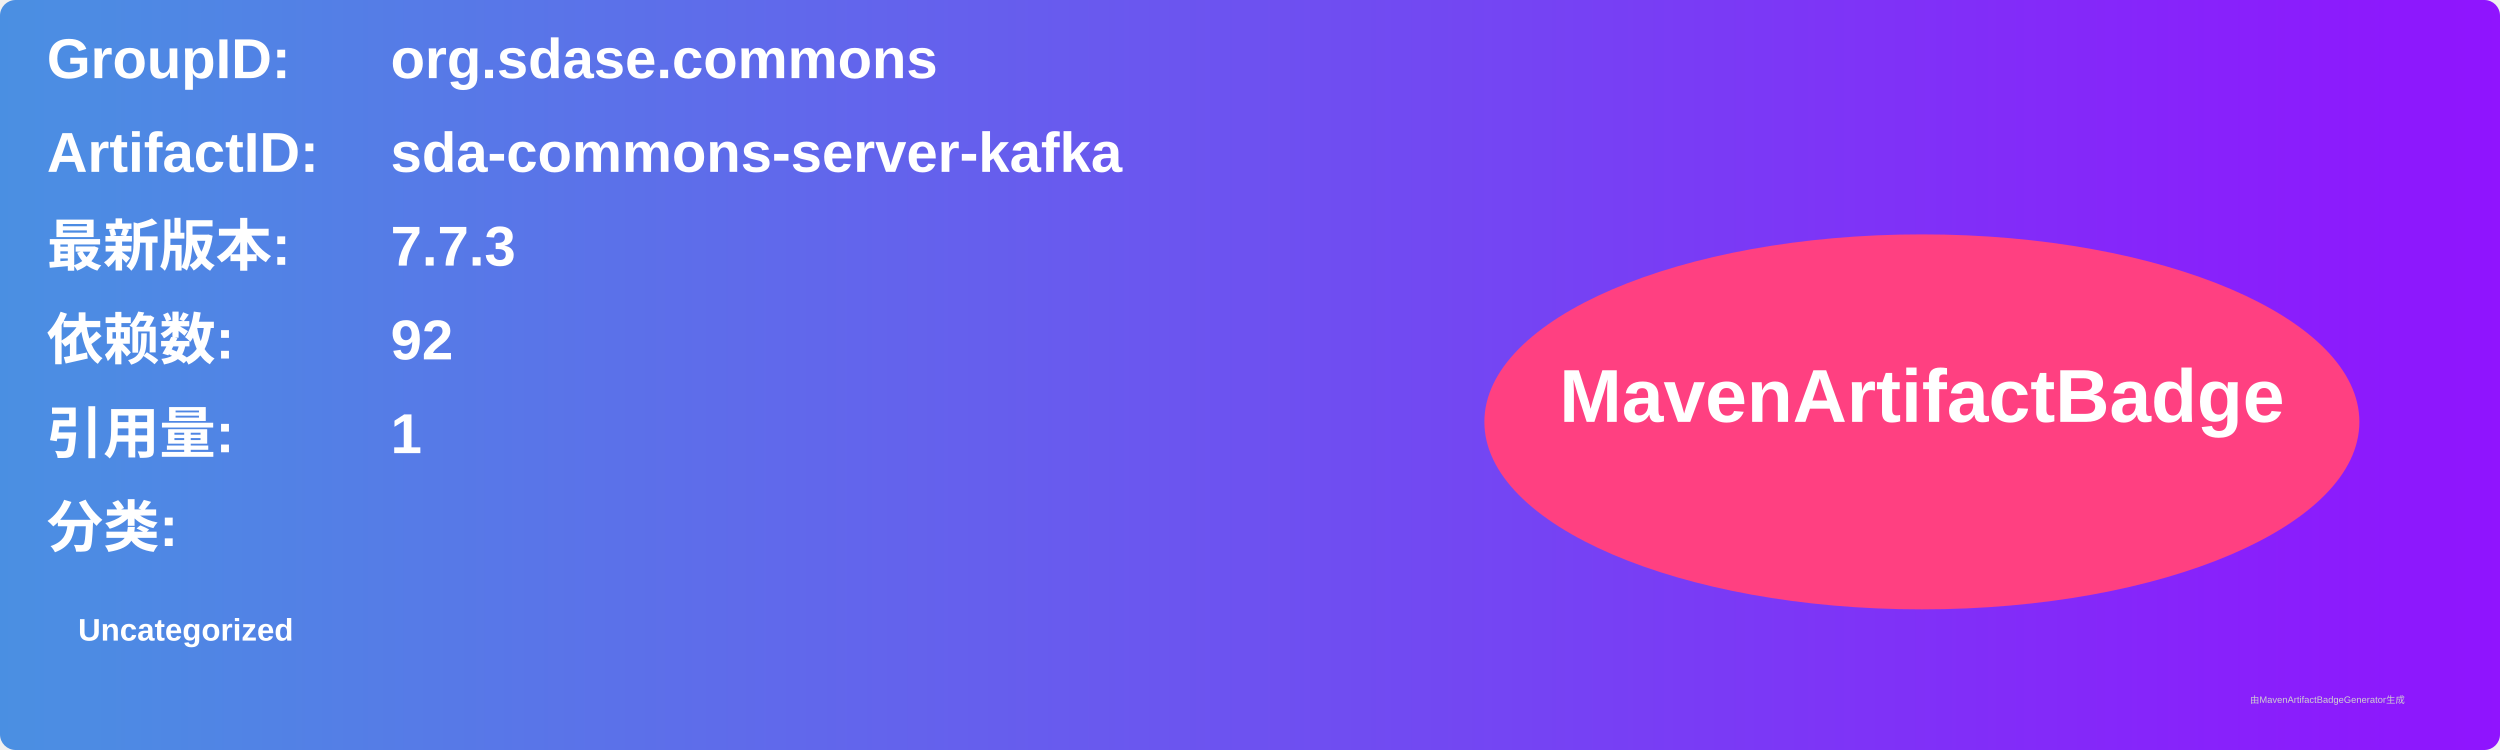
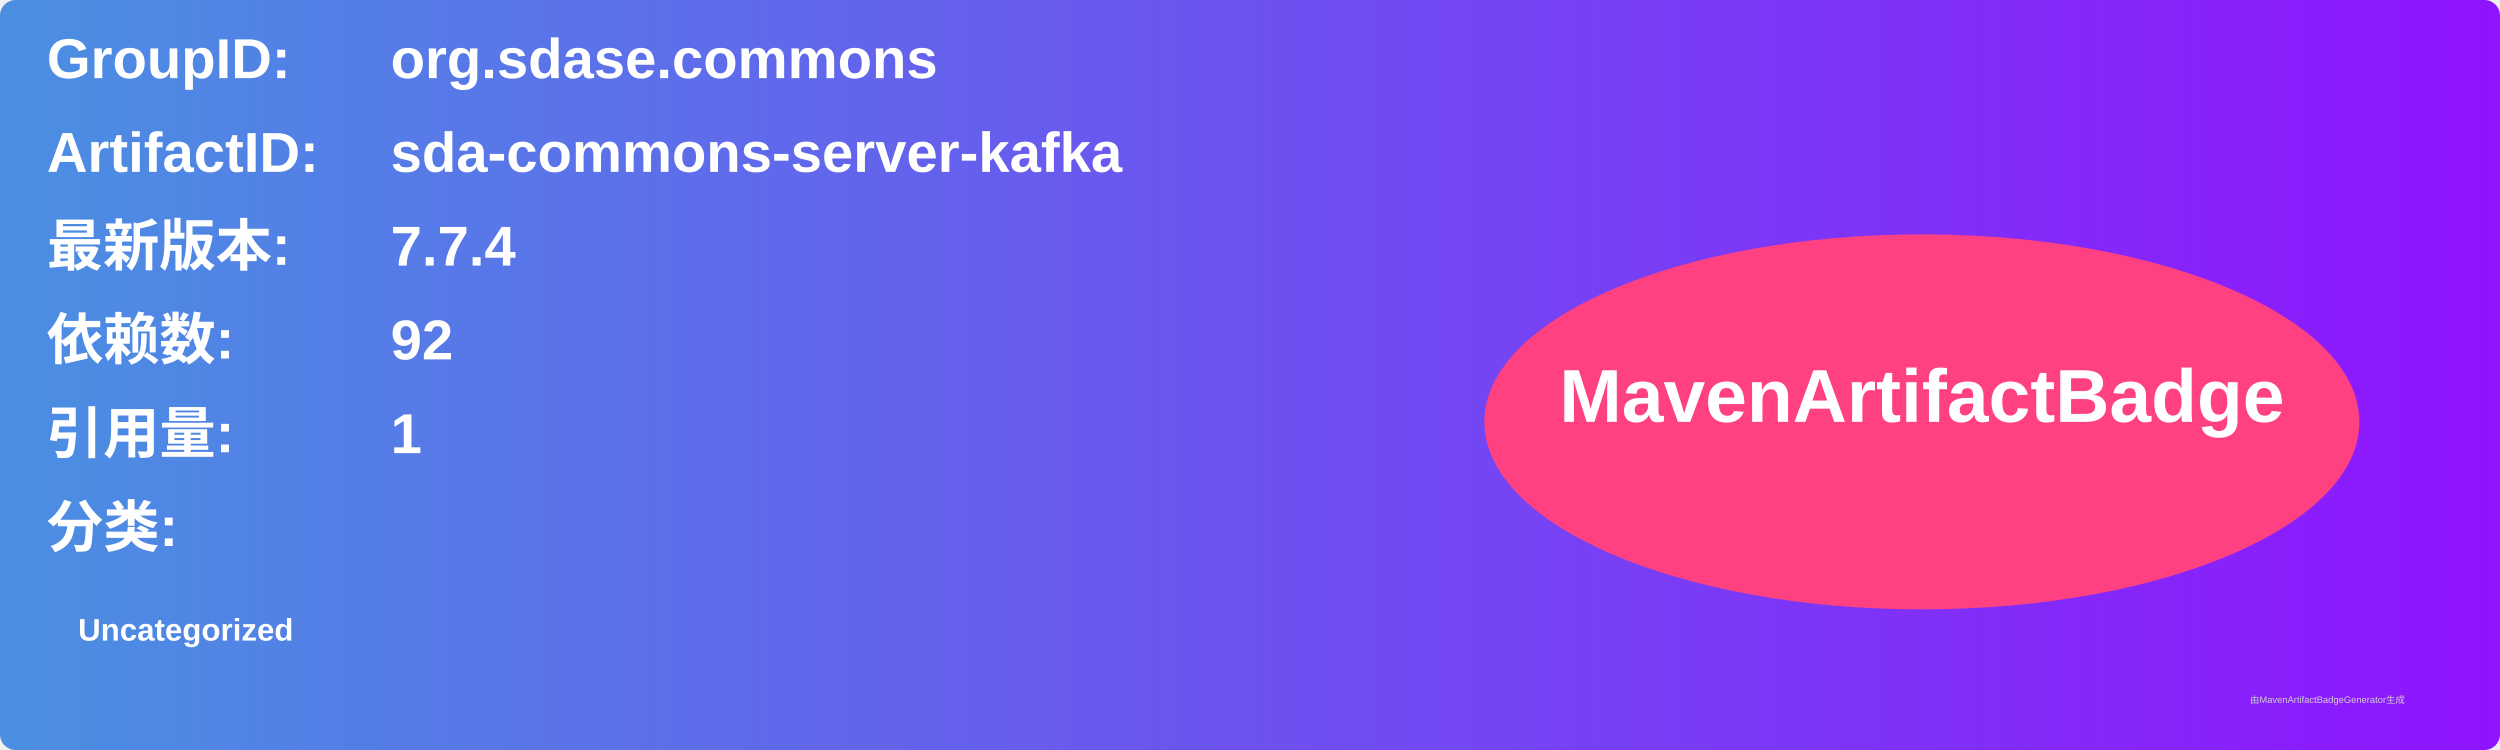
<svg xmlns="http://www.w3.org/2000/svg" width="800" height="240" viewBox="0 0 800 240">
  <linearGradient id="grad" x1="0%" y1="0%" x2="100%" y2="0%">
    <stop offset="0%" stop-color="#4a90e2" />
    <stop offset="100%" stop-color="#9013fe" />
  </linearGradient>
  <rect width="100%" height="100%" rx="5" ry="5" fill="url(#grad)" />
  <g transform="translate(15, 15)">
    <text x="0" y="10" font-family="Arial" font-size="18" fill="white" font-weight="bold" width="260">GroupID:</text>
    <text x="110" y="10" font-family="Arial" font-size="18" fill="white" font-weight="bold" width="460">org.sdase.commons</text>
    <text x="0" y="40" font-family="Arial" font-size="18" fill="white" font-weight="bold" width="260">ArtifactID:</text>
    <text x="110" y="40" font-family="Arial" font-size="18" fill="white" font-weight="bold" width="460">sda-commons-server-kafka</text>
    <text x="0" y="70" font-family="Arial" font-size="18" fill="white" font-weight="bold">最新版本:</text>
    <text x="110" y="70" font-family="Arial" font-size="18" fill="white" font-weight="bold">
-       <tspan font-weight="bold">7.7.3</tspan>
+       <tspan font-weight="bold">7.7.4</tspan>
    </text>
    <text x="0" y="100" font-family="Arial" font-size="18" fill="white" font-weight="bold">依赖数: </text>
    <text x="110" y="100" font-family="Arial" font-size="18" fill="white">
      <tspan font-weight="bold">92</tspan>
    </text>
    <text x="0" y="130" font-family="Arial" font-size="18" fill="white" font-weight="bold">引用量: </text>
    <text x="110" y="130" font-family="Arial" font-size="18" fill="white">
      <tspan font-weight="bold">1</tspan>
    </text>
    <text x="0" y="160" font-family="Arial" font-size="18" fill="white" font-weight="bold">分类:</text>
    <text x="10" y="190" font-family="Arial" font-size="10" fill="white">
      <tspan font-weight="bold">Uncategorized</tspan>
    </text>
    <ellipse cx="600" cy="120" rx="140" ry="60" fill="#ff4081" />
    <text x="600" y="120" text-anchor="middle" font-family="Arial" font-size="24" fill="white" font-weight="bold">MavenArtifactBadge</text>
  </g>
  <text x="720" y="225" font-family="Arial" font-size="3" fill="#d0d0d0">由MavenArtifactBadgeGenerator生成</text>
</svg>
